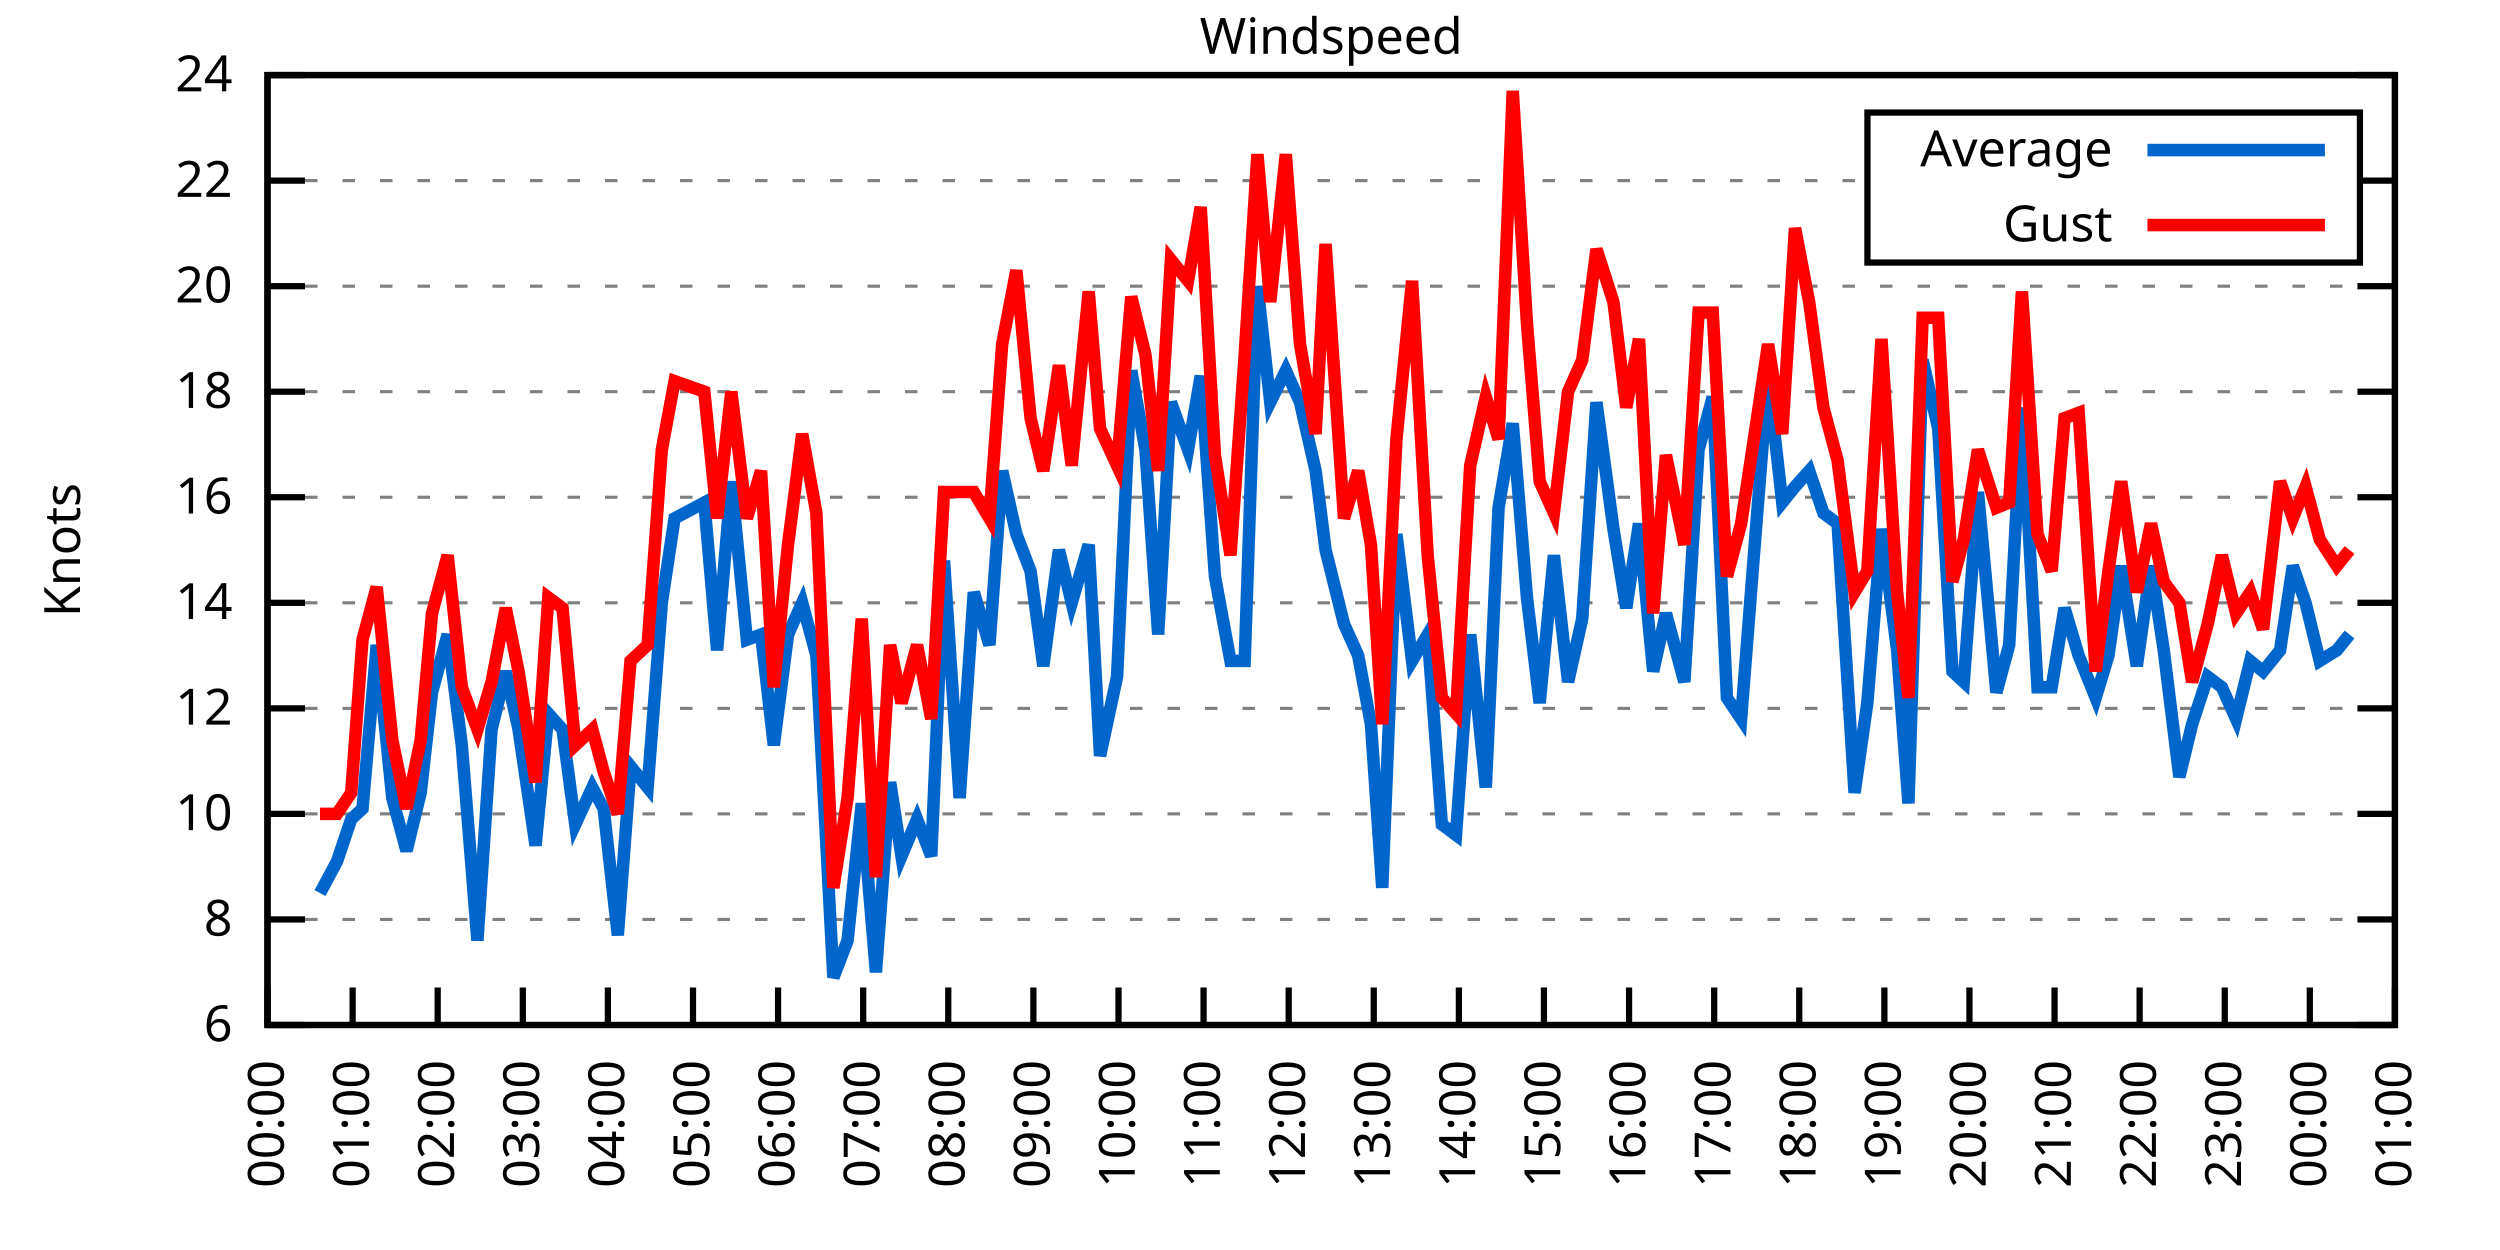
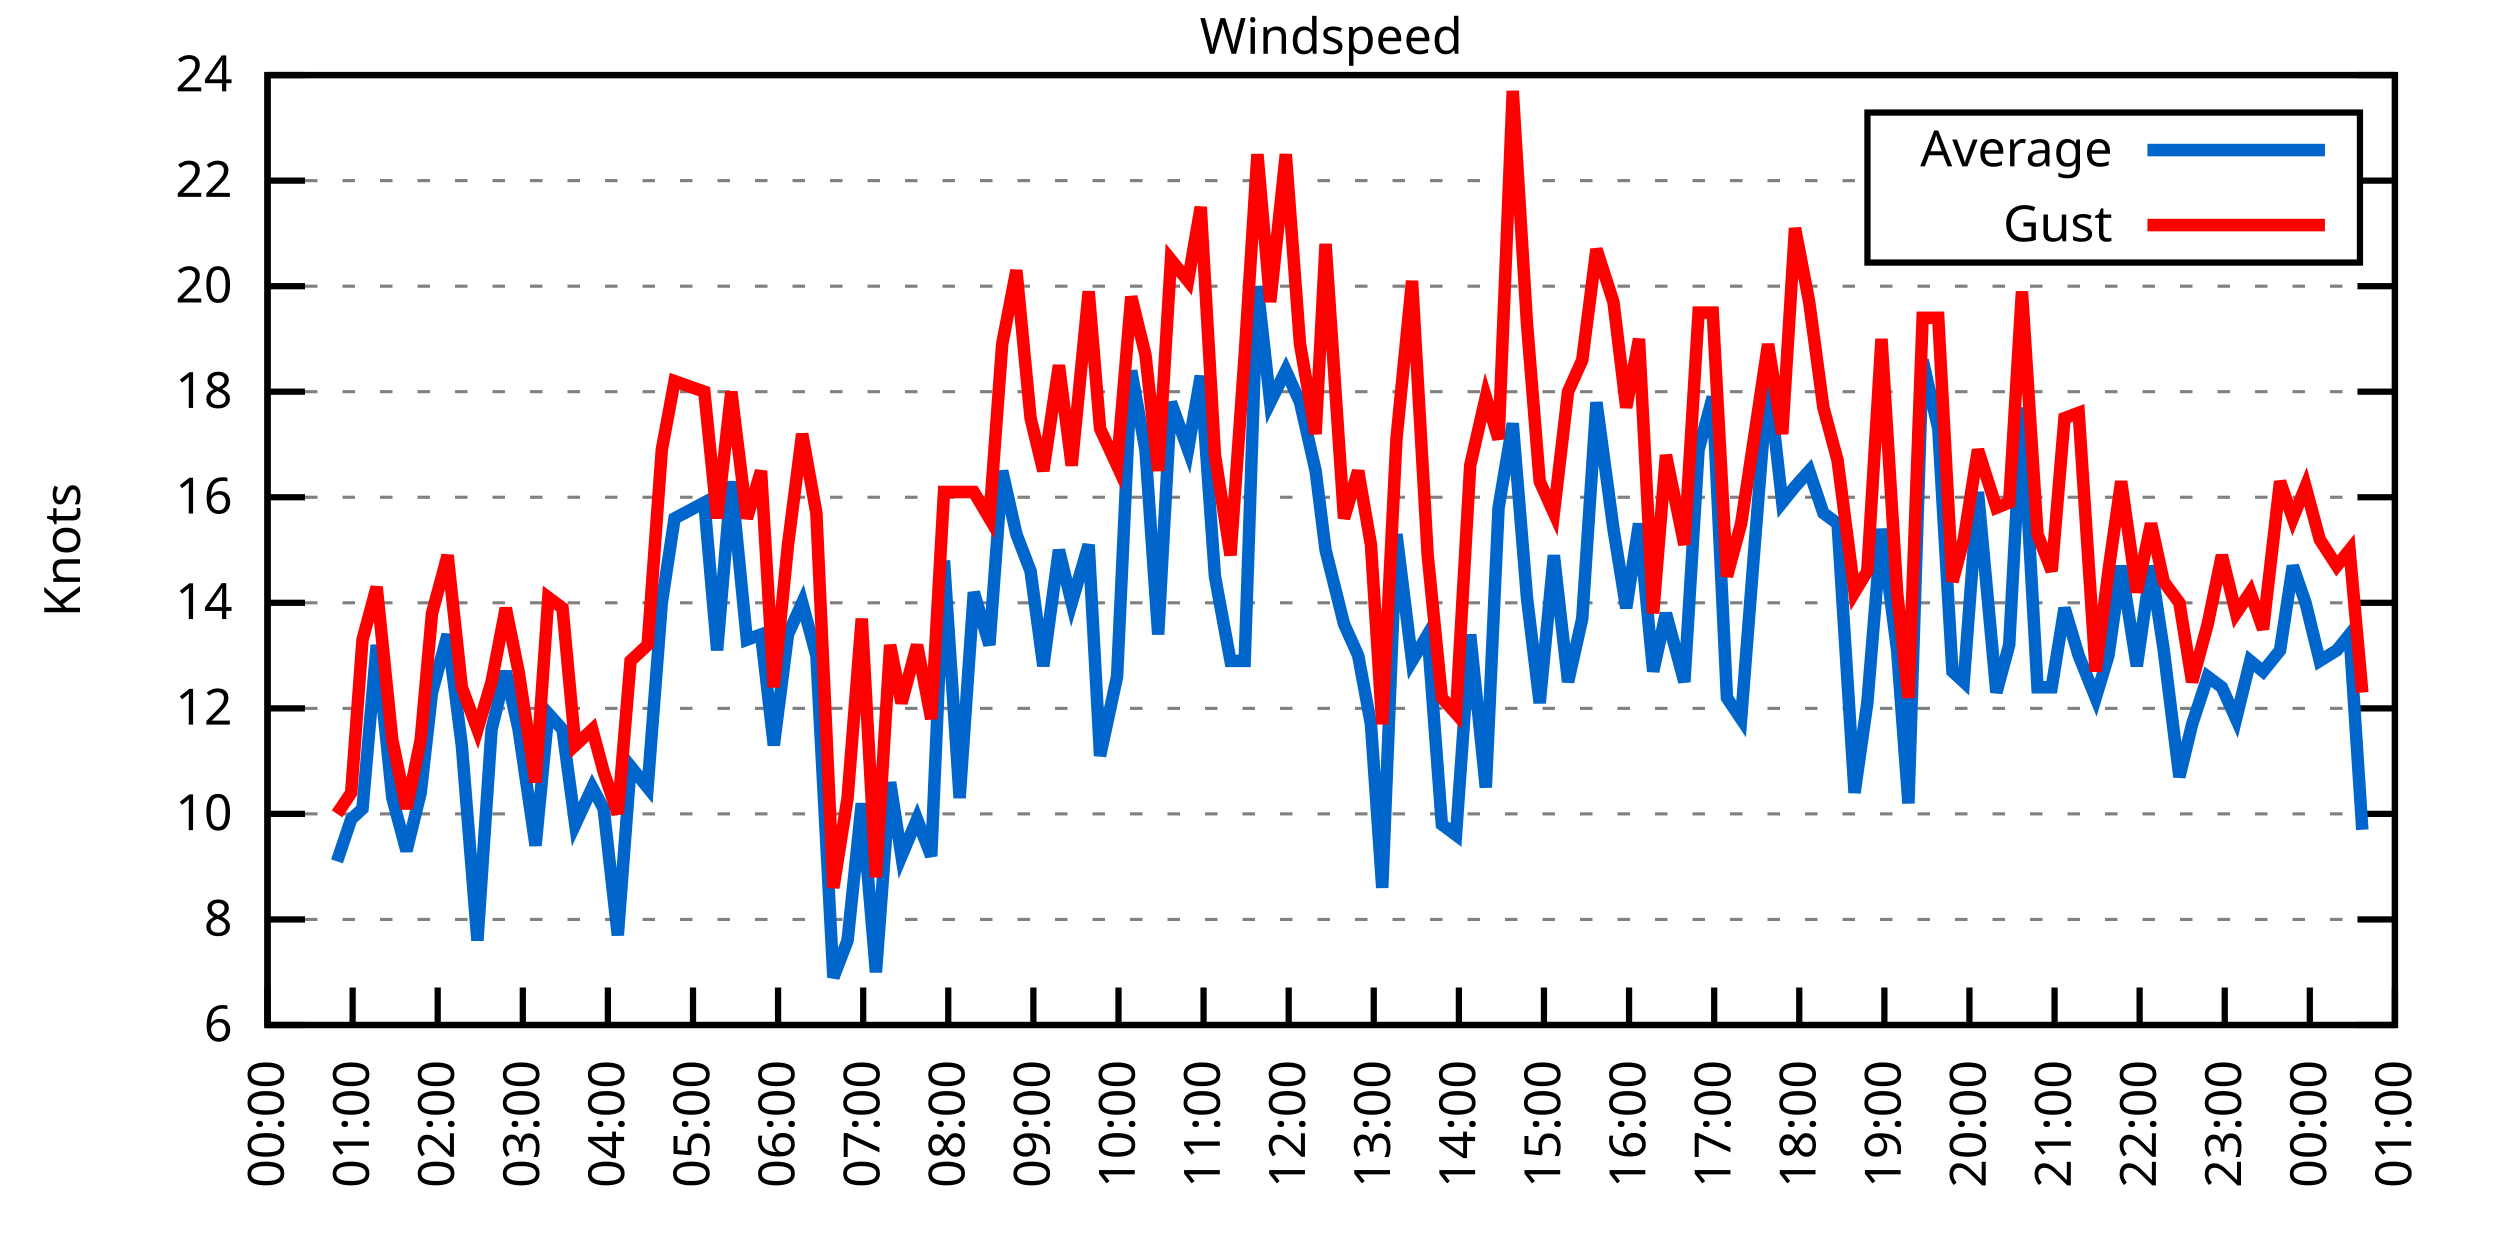
<svg xmlns="http://www.w3.org/2000/svg" xmlns:xlink="http://www.w3.org/1999/xlink" width="400" height="200" viewBox="0 0 400 200">
  <g id="gnuplot_canvas">
    <rect x="0" y="0" width="400" height="200" fill="none" />
    <defs>
      <circle id="gpDot" r="0.5" stroke-width="0.5" stroke="currentColor" />
      <path id="gpPt0" stroke-width="0.333" stroke="currentColor" d="M-1,0 h2 M0,-1 v2" />
      <path id="gpPt1" stroke-width="0.333" stroke="currentColor" d="M-1,-1 L1,1 M1,-1 L-1,1" />
      <path id="gpPt2" stroke-width="0.333" stroke="currentColor" d="M-1,0 L1,0 M0,-1 L0,1 M-1,-1 L1,1 M-1,1 L1,-1" />
      <rect id="gpPt3" stroke-width="0.333" stroke="currentColor" x="-1" y="-1" width="2" height="2" />
      <rect id="gpPt4" stroke-width="0.333" stroke="currentColor" fill="currentColor" x="-1" y="-1" width="2" height="2" />
      <circle id="gpPt5" stroke-width="0.333" stroke="currentColor" cx="0" cy="0" r="1" />
      <use xlink:href="#gpPt5" id="gpPt6" fill="currentColor" stroke="none" />
      <path id="gpPt7" stroke-width="0.333" stroke="currentColor" d="M0,-1.33 L-1.33,0.67 L1.33,0.67 z" />
      <use xlink:href="#gpPt7" id="gpPt8" fill="currentColor" stroke="none" />
      <use xlink:href="#gpPt7" id="gpPt9" stroke="currentColor" transform="rotate(180)" />
      <use xlink:href="#gpPt9" id="gpPt10" fill="currentColor" stroke="none" />
      <use xlink:href="#gpPt3" id="gpPt11" stroke="currentColor" transform="rotate(45)" />
      <use xlink:href="#gpPt11" id="gpPt12" fill="currentColor" stroke="none" />
      <path id="gpPt13" stroke-width="0.333" stroke="currentColor" d="M0,1.330 L1.265,0.411 L0.782,-1.067 L-0.782,-1.076 L-1.265,0.411 z" />
      <use xlink:href="#gpPt13" id="gpPt14" fill="currentColor" stroke="none" />
      <filter id="textbox" filterUnits="objectBoundingBox" x="0" y="0" height="1" width="1">
        <feFlood flood-color="white" flood-opacity="1" result="bgnd" />
        <feComposite in="SourceGraphic" in2="bgnd" operator="atop" />
      </filter>
      <filter id="greybox" filterUnits="objectBoundingBox" x="0" y="0" height="1" width="1">
        <feFlood flood-color="lightgrey" flood-opacity="1" result="grey" />
        <feComposite in="SourceGraphic" in2="grey" operator="atop" />
      </filter>
    </defs>
    <g fill="none" color="white" stroke="currentColor" stroke-width="1.00" stroke-linecap="butt" stroke-linejoin="miter">
</g>
    <g fill="none" color="black" stroke="currentColor" stroke-width="1.00" stroke-linecap="butt" stroke-linejoin="miter">
      <g stroke="none" shape-rendering="crispEdges">
        <polygon fill="rgb(255, 255, 255)" points="42.80,164.00 383.18,164.00 383.18,12.02 42.80,12.02 " />
      </g>
    </g>
    <g fill="none" color="black" stroke="currentColor" stroke-width="1.00" stroke-linecap="butt" stroke-linejoin="miter">
</g>
    <g fill="none" color="black" stroke="black" stroke-width="0.50" stroke-linecap="butt" stroke-linejoin="miter">
</g>
    <g fill="none" color="gray" stroke="currentColor" stroke-width="0.50" stroke-linecap="butt" stroke-linejoin="miter">
      <path stroke="gray" stroke-dasharray="2,4" class="gridline" d="M42.80,164.00 L383.19,164.00  " />
    </g>
    <g fill="none" color="gray" stroke="gray" stroke-width="1.00" stroke-linecap="butt" stroke-linejoin="miter">
</g>
    <g fill="none" color="black" stroke="currentColor" stroke-width="1.00" stroke-linecap="butt" stroke-linejoin="miter">
      <path stroke="black" d="M42.80,164.00 L48.80,164.00 M383.19,164.00 L377.19,164.00  " />
      <g transform="translate(37.20,166.60)" stroke="none" fill="black" font-family="Sans" font-size="8.00" text-anchor="end">
        <text>
          <tspan font-family="Sans"> 6</tspan>
        </text>
      </g>
    </g>
    <g fill="none" color="black" stroke="currentColor" stroke-width="1.00" stroke-linecap="butt" stroke-linejoin="miter">
</g>
    <g fill="none" color="black" stroke="black" stroke-width="0.50" stroke-linecap="butt" stroke-linejoin="miter">
</g>
    <g fill="none" color="gray" stroke="currentColor" stroke-width="0.50" stroke-linecap="butt" stroke-linejoin="miter">
      <path stroke="gray" stroke-dasharray="2,4" class="gridline" d="M42.80,147.11 L383.19,147.11  " />
    </g>
    <g fill="none" color="gray" stroke="gray" stroke-width="1.00" stroke-linecap="butt" stroke-linejoin="miter">
</g>
    <g fill="none" color="black" stroke="currentColor" stroke-width="1.00" stroke-linecap="butt" stroke-linejoin="miter">
      <path stroke="black" d="M42.80,147.11 L48.80,147.11 M383.19,147.11 L377.19,147.11  " />
      <g transform="translate(37.20,149.71)" stroke="none" fill="black" font-family="Sans" font-size="8.00" text-anchor="end">
        <text>
          <tspan font-family="Sans"> 8</tspan>
        </text>
      </g>
    </g>
    <g fill="none" color="black" stroke="currentColor" stroke-width="1.00" stroke-linecap="butt" stroke-linejoin="miter">
</g>
    <g fill="none" color="black" stroke="black" stroke-width="0.50" stroke-linecap="butt" stroke-linejoin="miter">
</g>
    <g fill="none" color="gray" stroke="currentColor" stroke-width="0.50" stroke-linecap="butt" stroke-linejoin="miter">
      <path stroke="gray" stroke-dasharray="2,4" class="gridline" d="M42.80,130.22 L383.19,130.22  " />
    </g>
    <g fill="none" color="gray" stroke="gray" stroke-width="1.00" stroke-linecap="butt" stroke-linejoin="miter">
</g>
    <g fill="none" color="black" stroke="currentColor" stroke-width="1.00" stroke-linecap="butt" stroke-linejoin="miter">
      <path stroke="black" d="M42.80,130.22 L48.80,130.22 M383.19,130.22 L377.19,130.22  " />
      <g transform="translate(37.20,132.82)" stroke="none" fill="black" font-family="Sans" font-size="8.00" text-anchor="end">
        <text>
          <tspan font-family="Sans"> 10</tspan>
        </text>
      </g>
    </g>
    <g fill="none" color="black" stroke="currentColor" stroke-width="1.00" stroke-linecap="butt" stroke-linejoin="miter">
</g>
    <g fill="none" color="black" stroke="black" stroke-width="0.50" stroke-linecap="butt" stroke-linejoin="miter">
</g>
    <g fill="none" color="gray" stroke="currentColor" stroke-width="0.50" stroke-linecap="butt" stroke-linejoin="miter">
      <path stroke="gray" stroke-dasharray="2,4" class="gridline" d="M42.80,113.34 L383.19,113.34  " />
    </g>
    <g fill="none" color="gray" stroke="gray" stroke-width="1.00" stroke-linecap="butt" stroke-linejoin="miter">
</g>
    <g fill="none" color="black" stroke="currentColor" stroke-width="1.00" stroke-linecap="butt" stroke-linejoin="miter">
      <path stroke="black" d="M42.80,113.34 L48.80,113.34 M383.19,113.34 L377.19,113.34  " />
      <g transform="translate(37.20,115.94)" stroke="none" fill="black" font-family="Sans" font-size="8.00" text-anchor="end">
        <text>
          <tspan font-family="Sans"> 12</tspan>
        </text>
      </g>
    </g>
    <g fill="none" color="black" stroke="currentColor" stroke-width="1.00" stroke-linecap="butt" stroke-linejoin="miter">
</g>
    <g fill="none" color="black" stroke="black" stroke-width="0.50" stroke-linecap="butt" stroke-linejoin="miter">
</g>
    <g fill="none" color="gray" stroke="currentColor" stroke-width="0.50" stroke-linecap="butt" stroke-linejoin="miter">
      <path stroke="gray" stroke-dasharray="2,4" class="gridline" d="M42.80,96.45 L383.19,96.45  " />
    </g>
    <g fill="none" color="gray" stroke="gray" stroke-width="1.00" stroke-linecap="butt" stroke-linejoin="miter">
</g>
    <g fill="none" color="black" stroke="currentColor" stroke-width="1.00" stroke-linecap="butt" stroke-linejoin="miter">
      <path stroke="black" d="M42.80,96.45 L48.80,96.45 M383.19,96.45 L377.19,96.45  " />
      <g transform="translate(37.20,99.05)" stroke="none" fill="black" font-family="Sans" font-size="8.00" text-anchor="end">
        <text>
          <tspan font-family="Sans"> 14</tspan>
        </text>
      </g>
    </g>
    <g fill="none" color="black" stroke="currentColor" stroke-width="1.00" stroke-linecap="butt" stroke-linejoin="miter">
</g>
    <g fill="none" color="black" stroke="black" stroke-width="0.50" stroke-linecap="butt" stroke-linejoin="miter">
</g>
    <g fill="none" color="gray" stroke="currentColor" stroke-width="0.50" stroke-linecap="butt" stroke-linejoin="miter">
      <path stroke="gray" stroke-dasharray="2,4" class="gridline" d="M42.80,79.56 L383.19,79.56  " />
    </g>
    <g fill="none" color="gray" stroke="gray" stroke-width="1.00" stroke-linecap="butt" stroke-linejoin="miter">
</g>
    <g fill="none" color="black" stroke="currentColor" stroke-width="1.00" stroke-linecap="butt" stroke-linejoin="miter">
      <path stroke="black" d="M42.80,79.56 L48.80,79.56 M383.19,79.56 L377.19,79.56  " />
      <g transform="translate(37.20,82.16)" stroke="none" fill="black" font-family="Sans" font-size="8.00" text-anchor="end">
        <text>
          <tspan font-family="Sans"> 16</tspan>
        </text>
      </g>
    </g>
    <g fill="none" color="black" stroke="currentColor" stroke-width="1.00" stroke-linecap="butt" stroke-linejoin="miter">
</g>
    <g fill="none" color="black" stroke="black" stroke-width="0.50" stroke-linecap="butt" stroke-linejoin="miter">
</g>
    <g fill="none" color="gray" stroke="currentColor" stroke-width="0.50" stroke-linecap="butt" stroke-linejoin="miter">
      <path stroke="gray" stroke-dasharray="2,4" class="gridline" d="M42.80,62.67 L383.19,62.67  " />
    </g>
    <g fill="none" color="gray" stroke="gray" stroke-width="1.00" stroke-linecap="butt" stroke-linejoin="miter">
</g>
    <g fill="none" color="black" stroke="currentColor" stroke-width="1.00" stroke-linecap="butt" stroke-linejoin="miter">
      <path stroke="black" d="M42.80,62.67 L48.80,62.67 M383.19,62.67 L377.19,62.67  " />
      <g transform="translate(37.20,65.27)" stroke="none" fill="black" font-family="Sans" font-size="8.00" text-anchor="end">
        <text>
          <tspan font-family="Sans"> 18</tspan>
        </text>
      </g>
    </g>
    <g fill="none" color="black" stroke="currentColor" stroke-width="1.00" stroke-linecap="butt" stroke-linejoin="miter">
</g>
    <g fill="none" color="black" stroke="black" stroke-width="0.50" stroke-linecap="butt" stroke-linejoin="miter">
</g>
    <g fill="none" color="gray" stroke="currentColor" stroke-width="0.50" stroke-linecap="butt" stroke-linejoin="miter">
      <path stroke="gray" stroke-dasharray="2,4" class="gridline" d="M42.80,45.79 L383.19,45.79  " />
    </g>
    <g fill="none" color="gray" stroke="gray" stroke-width="1.00" stroke-linecap="butt" stroke-linejoin="miter">
</g>
    <g fill="none" color="black" stroke="currentColor" stroke-width="1.00" stroke-linecap="butt" stroke-linejoin="miter">
      <path stroke="black" d="M42.80,45.79 L48.80,45.79 M383.19,45.79 L377.19,45.79  " />
      <g transform="translate(37.20,48.39)" stroke="none" fill="black" font-family="Sans" font-size="8.00" text-anchor="end">
        <text>
          <tspan font-family="Sans"> 20</tspan>
        </text>
      </g>
    </g>
    <g fill="none" color="black" stroke="currentColor" stroke-width="1.00" stroke-linecap="butt" stroke-linejoin="miter">
</g>
    <g fill="none" color="black" stroke="black" stroke-width="0.50" stroke-linecap="butt" stroke-linejoin="miter">
</g>
    <g fill="none" color="gray" stroke="currentColor" stroke-width="0.50" stroke-linecap="butt" stroke-linejoin="miter">
      <path stroke="gray" stroke-dasharray="2,4" class="gridline" d="M42.80,28.90 L298.79,28.90 M377.59,28.90 L383.19,28.90  " />
    </g>
    <g fill="none" color="gray" stroke="gray" stroke-width="1.00" stroke-linecap="butt" stroke-linejoin="miter">
</g>
    <g fill="none" color="black" stroke="currentColor" stroke-width="1.00" stroke-linecap="butt" stroke-linejoin="miter">
      <path stroke="black" d="M42.80,28.90 L48.80,28.90 M383.19,28.90 L377.19,28.90  " />
      <g transform="translate(37.20,31.50)" stroke="none" fill="black" font-family="Sans" font-size="8.00" text-anchor="end">
        <text>
          <tspan font-family="Sans"> 22</tspan>
        </text>
      </g>
    </g>
    <g fill="none" color="black" stroke="currentColor" stroke-width="1.00" stroke-linecap="butt" stroke-linejoin="miter">
</g>
    <g fill="none" color="black" stroke="black" stroke-width="0.50" stroke-linecap="butt" stroke-linejoin="miter">
</g>
    <g fill="none" color="gray" stroke="currentColor" stroke-width="0.50" stroke-linecap="butt" stroke-linejoin="miter">
      <path stroke="gray" stroke-dasharray="2,4" class="gridline" d="M42.80,12.01 L383.19,12.01  " />
    </g>
    <g fill="none" color="gray" stroke="gray" stroke-width="1.00" stroke-linecap="butt" stroke-linejoin="miter">
</g>
    <g fill="none" color="black" stroke="currentColor" stroke-width="1.00" stroke-linecap="butt" stroke-linejoin="miter">
      <path stroke="black" d="M42.80,12.01 L48.80,12.01 M383.19,12.01 L377.19,12.01  " />
      <g transform="translate(37.20,14.61)" stroke="none" fill="black" font-family="Sans" font-size="8.00" text-anchor="end">
        <text>
          <tspan font-family="Sans"> 24</tspan>
        </text>
      </g>
    </g>
    <g fill="none" color="black" stroke="currentColor" stroke-width="1.00" stroke-linecap="butt" stroke-linejoin="miter">
      <path stroke="black" d="M42.80,164.00 L42.80,158.00  " />
      <g transform="translate(45.40,169.60) rotate(270.00)" stroke="none" fill="black" font-family="Sans" font-size="8.00" text-anchor="end">
        <text>
          <tspan font-family="Sans">00:00</tspan>
        </text>
      </g>
    </g>
    <g fill="none" color="black" stroke="currentColor" stroke-width="1.00" stroke-linecap="butt" stroke-linejoin="miter">
      <path stroke="black" d="M56.42,164.00 L56.42,158.00  " />
      <g transform="translate(59.02,169.60) rotate(270.00)" stroke="none" fill="black" font-family="Sans" font-size="8.00" text-anchor="end">
        <text>
          <tspan font-family="Sans">01:00</tspan>
        </text>
      </g>
    </g>
    <g fill="none" color="black" stroke="currentColor" stroke-width="1.00" stroke-linecap="butt" stroke-linejoin="miter">
      <path stroke="black" d="M70.03,164.00 L70.03,158.00  " />
      <g transform="translate(72.63,169.60) rotate(270.00)" stroke="none" fill="black" font-family="Sans" font-size="8.00" text-anchor="end">
        <text>
          <tspan font-family="Sans">02:00</tspan>
        </text>
      </g>
    </g>
    <g fill="none" color="black" stroke="currentColor" stroke-width="1.00" stroke-linecap="butt" stroke-linejoin="miter">
      <path stroke="black" d="M83.65,164.00 L83.65,158.00  " />
      <g transform="translate(86.25,169.60) rotate(270.00)" stroke="none" fill="black" font-family="Sans" font-size="8.00" text-anchor="end">
        <text>
          <tspan font-family="Sans">03:00</tspan>
        </text>
      </g>
    </g>
    <g fill="none" color="black" stroke="currentColor" stroke-width="1.00" stroke-linecap="butt" stroke-linejoin="miter">
      <path stroke="black" d="M97.26,164.00 L97.26,158.00  " />
      <g transform="translate(99.86,169.60) rotate(270.00)" stroke="none" fill="black" font-family="Sans" font-size="8.00" text-anchor="end">
        <text>
          <tspan font-family="Sans">04:00</tspan>
        </text>
      </g>
    </g>
    <g fill="none" color="black" stroke="currentColor" stroke-width="1.00" stroke-linecap="butt" stroke-linejoin="miter">
      <path stroke="black" d="M110.88,164.00 L110.88,158.00  " />
      <g transform="translate(113.48,169.60) rotate(270.00)" stroke="none" fill="black" font-family="Sans" font-size="8.00" text-anchor="end">
        <text>
          <tspan font-family="Sans">05:00</tspan>
        </text>
      </g>
    </g>
    <g fill="none" color="black" stroke="currentColor" stroke-width="1.00" stroke-linecap="butt" stroke-linejoin="miter">
      <path stroke="black" d="M124.49,164.00 L124.49,158.00  " />
      <g transform="translate(127.09,169.60) rotate(270.00)" stroke="none" fill="black" font-family="Sans" font-size="8.00" text-anchor="end">
        <text>
          <tspan font-family="Sans">06:00</tspan>
        </text>
      </g>
    </g>
    <g fill="none" color="black" stroke="currentColor" stroke-width="1.00" stroke-linecap="butt" stroke-linejoin="miter">
      <path stroke="black" d="M138.11,164.00 L138.11,158.00  " />
      <g transform="translate(140.71,169.60) rotate(270.00)" stroke="none" fill="black" font-family="Sans" font-size="8.00" text-anchor="end">
        <text>
          <tspan font-family="Sans">07:00</tspan>
        </text>
      </g>
    </g>
    <g fill="none" color="black" stroke="currentColor" stroke-width="1.00" stroke-linecap="butt" stroke-linejoin="miter">
      <path stroke="black" d="M151.72,164.00 L151.72,158.00  " />
      <g transform="translate(154.32,169.60) rotate(270.00)" stroke="none" fill="black" font-family="Sans" font-size="8.00" text-anchor="end">
        <text>
          <tspan font-family="Sans">08:00</tspan>
        </text>
      </g>
    </g>
    <g fill="none" color="black" stroke="currentColor" stroke-width="1.00" stroke-linecap="butt" stroke-linejoin="miter">
      <path stroke="black" d="M165.34,164.00 L165.34,158.00  " />
      <g transform="translate(167.94,169.60) rotate(270.00)" stroke="none" fill="black" font-family="Sans" font-size="8.00" text-anchor="end">
        <text>
          <tspan font-family="Sans">09:00</tspan>
        </text>
      </g>
    </g>
    <g fill="none" color="black" stroke="currentColor" stroke-width="1.00" stroke-linecap="butt" stroke-linejoin="miter">
      <path stroke="black" d="M178.96,164.00 L178.96,158.00  " />
      <g transform="translate(181.56,169.60) rotate(270.00)" stroke="none" fill="black" font-family="Sans" font-size="8.00" text-anchor="end">
        <text>
          <tspan font-family="Sans">10:00</tspan>
        </text>
      </g>
    </g>
    <g fill="none" color="black" stroke="currentColor" stroke-width="1.00" stroke-linecap="butt" stroke-linejoin="miter">
      <path stroke="black" d="M192.57,164.00 L192.57,158.00  " />
      <g transform="translate(195.17,169.60) rotate(270.00)" stroke="none" fill="black" font-family="Sans" font-size="8.00" text-anchor="end">
        <text>
          <tspan font-family="Sans">11:00</tspan>
        </text>
      </g>
    </g>
    <g fill="none" color="black" stroke="currentColor" stroke-width="1.00" stroke-linecap="butt" stroke-linejoin="miter">
      <path stroke="black" d="M206.19,164.00 L206.19,158.00  " />
      <g transform="translate(208.79,169.60) rotate(270.00)" stroke="none" fill="black" font-family="Sans" font-size="8.00" text-anchor="end">
        <text>
          <tspan font-family="Sans">12:00</tspan>
        </text>
      </g>
    </g>
    <g fill="none" color="black" stroke="currentColor" stroke-width="1.00" stroke-linecap="butt" stroke-linejoin="miter">
      <path stroke="black" d="M219.80,164.00 L219.80,158.00  " />
      <g transform="translate(222.40,169.60) rotate(270.00)" stroke="none" fill="black" font-family="Sans" font-size="8.00" text-anchor="end">
        <text>
          <tspan font-family="Sans">13:00</tspan>
        </text>
      </g>
    </g>
    <g fill="none" color="black" stroke="currentColor" stroke-width="1.00" stroke-linecap="butt" stroke-linejoin="miter">
      <path stroke="black" d="M233.42,164.00 L233.42,158.00  " />
      <g transform="translate(236.02,169.60) rotate(270.00)" stroke="none" fill="black" font-family="Sans" font-size="8.00" text-anchor="end">
        <text>
          <tspan font-family="Sans">14:00</tspan>
        </text>
      </g>
    </g>
    <g fill="none" color="black" stroke="currentColor" stroke-width="1.00" stroke-linecap="butt" stroke-linejoin="miter">
      <path stroke="black" d="M247.03,164.00 L247.03,158.00  " />
      <g transform="translate(249.63,169.60) rotate(270.00)" stroke="none" fill="black" font-family="Sans" font-size="8.00" text-anchor="end">
        <text>
          <tspan font-family="Sans">15:00</tspan>
        </text>
      </g>
    </g>
    <g fill="none" color="black" stroke="currentColor" stroke-width="1.00" stroke-linecap="butt" stroke-linejoin="miter">
      <path stroke="black" d="M260.65,164.00 L260.65,158.00  " />
      <g transform="translate(263.25,169.60) rotate(270.00)" stroke="none" fill="black" font-family="Sans" font-size="8.00" text-anchor="end">
        <text>
          <tspan font-family="Sans">16:00</tspan>
        </text>
      </g>
    </g>
    <g fill="none" color="black" stroke="currentColor" stroke-width="1.00" stroke-linecap="butt" stroke-linejoin="miter">
      <path stroke="black" d="M274.27,164.00 L274.27,158.00  " />
      <g transform="translate(276.87,169.60) rotate(270.00)" stroke="none" fill="black" font-family="Sans" font-size="8.00" text-anchor="end">
        <text>
          <tspan font-family="Sans">17:00</tspan>
        </text>
      </g>
    </g>
    <g fill="none" color="black" stroke="currentColor" stroke-width="1.00" stroke-linecap="butt" stroke-linejoin="miter">
      <path stroke="black" d="M287.88,164.00 L287.88,158.00  " />
      <g transform="translate(290.48,169.60) rotate(270.00)" stroke="none" fill="black" font-family="Sans" font-size="8.00" text-anchor="end">
        <text>
          <tspan font-family="Sans">18:00</tspan>
        </text>
      </g>
    </g>
    <g fill="none" color="black" stroke="currentColor" stroke-width="1.00" stroke-linecap="butt" stroke-linejoin="miter">
      <path stroke="black" d="M301.50,164.00 L301.50,158.00  " />
      <g transform="translate(304.10,169.60) rotate(270.00)" stroke="none" fill="black" font-family="Sans" font-size="8.00" text-anchor="end">
        <text>
          <tspan font-family="Sans">19:00</tspan>
        </text>
      </g>
    </g>
    <g fill="none" color="black" stroke="currentColor" stroke-width="1.00" stroke-linecap="butt" stroke-linejoin="miter">
      <path stroke="black" d="M315.11,164.00 L315.11,158.00  " />
      <g transform="translate(317.71,169.60) rotate(270.00)" stroke="none" fill="black" font-family="Sans" font-size="8.00" text-anchor="end">
        <text>
          <tspan font-family="Sans">20:00</tspan>
        </text>
      </g>
    </g>
    <g fill="none" color="black" stroke="currentColor" stroke-width="1.00" stroke-linecap="butt" stroke-linejoin="miter">
      <path stroke="black" d="M328.73,164.00 L328.73,158.00  " />
      <g transform="translate(331.33,169.60) rotate(270.00)" stroke="none" fill="black" font-family="Sans" font-size="8.00" text-anchor="end">
        <text>
          <tspan font-family="Sans">21:00</tspan>
        </text>
      </g>
    </g>
    <g fill="none" color="black" stroke="currentColor" stroke-width="1.00" stroke-linecap="butt" stroke-linejoin="miter">
      <path stroke="black" d="M342.34,164.00 L342.34,158.00  " />
      <g transform="translate(344.94,169.60) rotate(270.00)" stroke="none" fill="black" font-family="Sans" font-size="8.00" text-anchor="end">
        <text>
          <tspan font-family="Sans">22:00</tspan>
        </text>
      </g>
    </g>
    <g fill="none" color="black" stroke="currentColor" stroke-width="1.00" stroke-linecap="butt" stroke-linejoin="miter">
      <path stroke="black" d="M355.96,164.00 L355.96,158.00  " />
      <g transform="translate(358.56,169.60) rotate(270.00)" stroke="none" fill="black" font-family="Sans" font-size="8.00" text-anchor="end">
        <text>
          <tspan font-family="Sans">23:00</tspan>
        </text>
      </g>
    </g>
    <g fill="none" color="black" stroke="currentColor" stroke-width="1.00" stroke-linecap="butt" stroke-linejoin="miter">
      <path stroke="black" d="M369.57,164.00 L369.57,158.00  " />
      <g transform="translate(372.17,169.60) rotate(270.00)" stroke="none" fill="black" font-family="Sans" font-size="8.00" text-anchor="end">
        <text>
          <tspan font-family="Sans">00:00</tspan>
        </text>
      </g>
    </g>
    <g fill="none" color="black" stroke="currentColor" stroke-width="1.00" stroke-linecap="butt" stroke-linejoin="miter">
      <path stroke="black" d="M383.19,164.00 L383.19,158.00  " />
      <g transform="translate(385.79,169.60) rotate(270.00)" stroke="none" fill="black" font-family="Sans" font-size="8.00" text-anchor="end">
        <text>
          <tspan font-family="Sans">01:00</tspan>
        </text>
      </g>
    </g>
    <g fill="none" color="black" stroke="currentColor" stroke-width="1.00" stroke-linecap="butt" stroke-linejoin="miter">
</g>
    <g fill="none" color="black" stroke="currentColor" stroke-width="1.00" stroke-linecap="butt" stroke-linejoin="miter">
      <path stroke="black" d="M42.80,12.01 L42.80,164.00 L383.19,164.00 L383.19,12.01 L42.80,12.01 Z  " />
    </g>
    <g fill="none" color="black" stroke="currentColor" stroke-width="1.00" stroke-linecap="butt" stroke-linejoin="miter">
</g>
    <g fill="none" color="black" stroke="currentColor" stroke-width="1.00" stroke-linecap="butt" stroke-linejoin="miter">
      <path stroke="black" d="M298.79,42.01 L298.79,18.01 L377.59,18.01 L377.59,42.01 L298.79,42.01 Z  " />
    </g>
    <g id="Windspeed_plot_1">
      <g fill="none" color="white" stroke="black" stroke-width="2.00" stroke-linecap="butt" stroke-linejoin="miter">
</g>
      <g fill="none" color="black" stroke="currentColor" stroke-width="2.00" stroke-linecap="butt" stroke-linejoin="miter">
        <g transform="translate(337.99,26.61)" stroke="none" fill="black" font-family="Sans" font-size="8.00" text-anchor="end">
          <text>
            <tspan font-family="Sans">Average</tspan>
          </text>
        </g>
      </g>
      <g fill="none" color="black" stroke="currentColor" stroke-width="2.00" stroke-linecap="butt" stroke-linejoin="miter">
-         <path stroke="rgb(  0, 102, 204)" d="M343.59,24.01 L371.99,24.01 M51.20,142.89 L53.92,137.82 L56.19,131.07 L58.00,129.38 L60.27,103.20 L62.77,127.69   L65.04,136.14 L67.31,126.85 L69.12,110.80 L71.62,101.52 L73.89,119.25 L76.39,150.49 L78.65,116.71 L80.92,107.43   L82.97,116.71 L85.69,135.29 L87.73,114.18 L90.00,116.71 L92.04,131.91 L94.77,126.00 L96.58,129.38 L98.85,149.65   L100.89,122.62 L103.62,126.00 L105.89,96.45 L107.93,82.94 L112.69,80.41 L114.74,104.05 L117.01,77.03 L119.50,102.36   L121.77,101.52 L123.81,119.25 L126.08,101.52 L128.35,96.45 L130.62,104.89 L133.34,156.40 L135.61,150.49 L137.88,128.54   L140.15,155.56 L142.42,125.16 L144.24,136.98 L146.73,131.07 L149.00,136.98 L151.04,89.69 L153.54,127.69 L155.81,94.76   L158.31,103.20 L160.35,75.34 L162.62,85.47 L164.89,91.38 L166.93,106.58 L169.43,88.00 L171.47,96.45 L174.19,87.16   L176.01,120.94 L178.73,108.27 L181.00,59.30 L183.27,71.96 L185.31,101.52 L187.35,64.36 L190.08,71.96 L192.12,60.14   L194.39,92.23 L196.88,105.74 L199.15,105.74 L201.19,45.79 L203.24,64.36 L205.73,59.30 L208.00,64.36 L210.50,75.34   L212.09,88.00 L215.04,99.83 L217.31,104.89 L219.35,115.87 L221.16,142.05 L223.43,85.47 L225.93,105.74 L228.43,101.52   L230.70,131.91 L232.96,133.60 L235.23,101.52 L237.73,126.00 L239.77,81.25 L242.04,67.74 L244.31,95.60 L246.35,112.49   L248.62,88.85 L250.89,109.11 L253.16,98.98 L255.43,64.36 L258.15,84.63 L260.20,97.29 L262.24,83.78 L264.51,107.43   L266.55,98.14 L269.50,109.11 L271.77,71.96 L274.04,63.52 L276.31,111.65 L278.58,115.03 L280.62,88.85 L282.89,60.14   L285.16,80.41 L287.20,77.87 L289.47,75.34 L291.74,82.09 L294.01,83.78 L296.73,126.85 L298.77,112.49 L301.04,84.63   L303.54,104.05 L305.35,128.54 L307.62,57.61 L310.12,68.58 L312.39,107.43 L314.20,109.11 L316.47,78.72 L319.42,110.80   L321.47,103.20 L323.51,65.21 L326.00,109.96 L328.27,109.96 L330.32,97.29 L332.59,104.89 L335.31,111.65 L337.35,104.89   L339.39,90.54 L341.89,106.58 L344.16,90.54 L346.20,104.05 L348.70,124.31 L350.74,115.87 L353.24,108.27 L355.50,109.96   L357.77,115.03 L360.04,105.74 L362.09,107.43 L364.81,104.05 L366.85,90.54 L368.89,96.45 L371.16,105.74 L373.89,104.05   L375.93,101.52  " />
+         <path stroke="rgb(  0, 102, 204)" d="M343.59,24.01 L371.99,24.01 M53.92,137.82 L56.19,131.07 L58.00,129.38 L60.27,103.20 L62.77,127.69 L65.04,136.14   L67.31,126.85 L69.12,110.80 L71.62,101.52 L73.89,119.25 L76.39,150.49 L78.65,116.71 L80.92,107.43 L82.97,116.71   L85.69,135.29 L87.73,114.18 L90.00,116.71 L92.04,131.91 L94.77,126.00 L96.58,129.38 L98.85,149.65 L100.89,122.62   L103.62,126.00 L105.89,96.45 L107.93,82.94 L112.69,80.41 L114.74,104.05 L117.01,77.03 L119.50,102.36 L121.77,101.52   L123.81,119.25 L126.08,101.52 L128.35,96.45 L130.62,104.89 L133.34,156.40 L135.61,150.49 L137.88,128.54 L140.15,155.56   L142.42,125.16 L144.24,136.98 L146.73,131.07 L149.00,136.98 L151.04,89.69 L153.54,127.69 L155.81,94.76 L158.31,103.20   L160.35,75.34 L162.62,85.47 L164.89,91.38 L166.93,106.58 L169.43,88.00 L171.47,96.45 L174.19,87.16 L176.01,120.94   L178.73,108.27 L181.00,59.30 L183.27,71.96 L185.31,101.52 L187.35,64.36 L190.08,71.96 L192.12,60.14 L194.39,92.23   L196.88,105.74 L199.15,105.74 L201.19,45.79 L203.24,64.36 L205.73,59.30 L208.00,64.36 L210.50,75.34 L212.09,88.00   L215.04,99.83 L217.31,104.89 L219.35,115.87 L221.16,142.05 L223.43,85.47 L225.93,105.74 L228.43,101.52 L230.70,131.91   L232.96,133.60 L235.23,101.52 L237.73,126.00 L239.77,81.25 L242.04,67.74 L244.31,95.60 L246.35,112.49 L248.62,88.85   L250.89,109.11 L253.16,98.98 L255.43,64.36 L258.15,84.63 L260.20,97.29 L262.24,83.78 L264.51,107.43 L266.55,98.14   L269.50,109.11 L271.77,71.96 L274.04,63.52 L276.31,111.65 L278.58,115.03 L280.62,88.85 L282.89,60.14 L285.16,80.41   L287.20,77.87 L289.47,75.34 L291.74,82.09 L294.01,83.78 L296.73,126.85 L298.77,112.49 L301.04,84.63 L303.54,104.05   L305.35,128.54 L307.62,57.61 L310.12,68.58 L312.39,107.43 L314.20,109.11 L316.47,78.72 L319.42,110.80 L321.47,103.20   L323.51,65.21 L326.00,109.96 L328.27,109.96 L330.32,97.29 L332.59,104.89 L335.31,111.65 L337.35,104.89 L339.39,90.54   L341.89,106.58 L344.16,90.54 L346.20,104.05 L348.70,124.31 L350.74,115.87 L353.24,108.27 L355.50,109.96 L357.77,115.03   L360.04,105.74 L362.09,107.43 L364.81,104.05 L366.85,90.54 L368.89,96.45 L371.16,105.74 L373.89,104.05 L375.93,101.52   L377.97,132.76  " />
      </g>
    </g>
    <g id="Windspeed_plot_2">
      <g fill="none" color="black" stroke="currentColor" stroke-width="2.00" stroke-linecap="butt" stroke-linejoin="miter">
        <g transform="translate(337.99,38.61)" stroke="none" fill="black" font-family="Sans" font-size="8.00" text-anchor="end">
          <text>
            <tspan font-family="Sans">Gust</tspan>
          </text>
        </g>
      </g>
      <g fill="none" color="black" stroke="currentColor" stroke-width="2.00" stroke-linecap="butt" stroke-linejoin="miter">
-         <path stroke="rgb(255,   0,   0)" d="M343.59,36.01 L371.99,36.01 M51.20,130.22 L53.92,130.22 L56.19,126.85 L58.00,102.36 L60.27,93.92 L62.77,118.40   L65.04,129.38 L67.31,118.40 L69.12,98.14 L71.62,88.85 L73.89,109.96 L76.39,116.71 L78.65,109.11 L80.92,97.29   L82.97,107.43 L85.69,125.16 L87.73,95.60 L90.00,97.29 L92.04,119.25 L94.77,116.71 L96.58,123.47 L98.85,130.22   L100.89,105.74 L103.62,103.20 L105.89,71.96 L107.93,60.98 L112.69,62.67 L114.74,82.94 L117.01,62.67 L119.50,82.94   L121.77,75.34 L123.81,109.96 L126.08,87.16 L128.35,69.43 L130.62,82.09 L133.34,142.05 L135.61,127.69 L137.88,98.98   L140.15,140.36 L142.42,103.20 L144.24,112.49 L146.73,103.20 L149.00,115.03 L151.04,78.72 L153.54,78.72 L155.81,78.72   L158.31,82.94 L160.35,55.07 L162.62,43.25 L164.89,66.90 L166.93,75.34 L169.43,58.45 L171.47,74.49 L174.19,46.63   L176.01,68.58 L178.73,74.49 L181.00,47.47 L183.27,56.76 L185.31,75.34 L187.35,41.56 L190.08,44.94 L192.12,33.12   L194.39,72.81 L196.88,88.85 L199.15,56.76 L201.19,24.68 L203.24,48.32 L205.73,24.68 L208.00,55.07 L210.50,69.43   L212.09,39.03 L215.04,82.94 L217.31,75.34 L219.35,87.16 L221.16,115.87 L223.43,70.27 L225.93,44.94 L228.43,88.85   L230.70,111.65 L232.96,114.18 L235.23,74.49 L237.73,63.52 L239.77,70.27 L242.04,14.54 L244.31,51.70 L246.35,77.03   L248.62,82.09 L250.89,62.67 L253.16,57.61 L255.43,39.87 L258.15,48.32 L260.20,65.21 L262.24,54.23 L264.51,98.14   L266.55,72.81 L269.50,87.16 L271.77,50.01 L274.04,50.01 L276.31,92.23 L278.58,83.78 L280.62,70.27 L282.89,55.07   L285.16,69.43 L287.20,36.50 L289.47,48.32 L291.74,65.21 L294.01,73.65 L296.73,94.76 L298.77,91.38 L301.04,54.23   L303.54,94.76 L305.35,111.65 L307.62,50.85 L310.12,50.85 L312.39,93.07 L314.20,86.32 L316.47,71.96 L319.42,81.25   L321.47,80.41 L323.51,46.63 L326.00,85.47 L328.27,91.38 L330.32,66.90 L332.59,66.05 L335.31,107.43 L337.35,91.38   L339.39,77.03 L341.89,94.76 L344.16,83.78 L346.20,93.07 L348.70,96.45 L350.74,109.11 L353.24,99.83 L355.50,88.85   L357.77,98.14 L360.04,94.76 L362.09,100.67 L364.81,77.03 L366.85,82.94 L368.89,77.87 L371.16,86.32 L373.89,90.54   L375.93,88.00  " />
+         <path stroke="rgb(255,   0,   0)" d="M343.59,36.01 L371.99,36.01 M53.92,130.22 L56.19,126.85 L58.00,102.36 L60.27,93.92 L62.77,118.40 L65.04,129.38   L67.31,118.40 L69.12,98.14 L71.62,88.85 L73.89,109.96 L76.39,116.71 L78.65,109.11 L80.92,97.29 L82.97,107.43   L85.69,125.16 L87.73,95.60 L90.00,97.29 L92.04,119.25 L94.77,116.71 L96.58,123.47 L98.85,130.22 L100.89,105.74   L103.62,103.20 L105.89,71.96 L107.93,60.98 L112.69,62.67 L114.74,82.94 L117.01,62.67 L119.50,82.94 L121.77,75.34   L123.81,109.96 L126.08,87.16 L128.35,69.43 L130.62,82.09 L133.34,142.05 L135.61,127.69 L137.88,98.98 L140.15,140.36   L142.42,103.20 L144.24,112.49 L146.73,103.20 L149.00,115.03 L151.04,78.72 L153.54,78.72 L155.81,78.72 L158.31,82.94   L160.35,55.07 L162.62,43.25 L164.89,66.90 L166.93,75.34 L169.43,58.45 L171.47,74.49 L174.19,46.63 L176.01,68.58   L178.73,74.49 L181.00,47.47 L183.27,56.76 L185.31,75.34 L187.35,41.56 L190.08,44.94 L192.12,33.12 L194.39,72.81   L196.88,88.85 L199.15,56.76 L201.19,24.68 L203.24,48.32 L205.73,24.68 L208.00,55.07 L210.50,69.43 L212.09,39.03   L215.04,82.94 L217.31,75.34 L219.35,87.16 L221.16,115.87 L223.43,70.27 L225.93,44.94 L228.43,88.85 L230.70,111.65   L232.96,114.18 L235.23,74.49 L237.73,63.52 L239.77,70.27 L242.04,14.54 L244.31,51.70 L246.35,77.03 L248.62,82.09   L250.89,62.67 L253.16,57.61 L255.43,39.87 L258.15,48.32 L260.20,65.21 L262.24,54.23 L264.51,98.14 L266.55,72.81   L269.50,87.16 L271.77,50.01 L274.04,50.01 L276.31,92.23 L278.58,83.78 L280.62,70.27 L282.89,55.07 L285.16,69.43   L287.20,36.50 L289.47,48.32 L291.74,65.21 L294.01,73.65 L296.73,94.76 L298.77,91.38 L301.04,54.23 L303.54,94.76   L305.35,111.65 L307.62,50.85 L310.12,50.85 L312.39,93.07 L314.20,86.32 L316.47,71.96 L319.42,81.25 L321.47,80.41   L323.51,46.63 L326.00,85.47 L328.27,91.38 L330.32,66.90 L332.59,66.05 L335.31,107.43 L337.35,91.38 L339.39,77.03   L341.89,94.76 L344.16,83.78 L346.20,93.07 L348.70,96.45 L350.74,109.11 L353.24,99.83 L355.50,88.85 L357.77,98.14   L360.04,94.76 L362.09,100.67 L364.81,77.03 L366.85,82.94 L368.89,77.87 L371.16,86.32 L373.89,90.54 L375.93,88.00   L377.97,110.80  " />
      </g>
    </g>
    <g fill="none" color="black" stroke="currentColor" stroke-width="2.00" stroke-linecap="butt" stroke-linejoin="miter">
</g>
    <g fill="none" color="black" stroke="black" stroke-width="1.00" stroke-linecap="butt" stroke-linejoin="miter">
</g>
    <g fill="none" color="black" stroke="currentColor" stroke-width="1.00" stroke-linecap="butt" stroke-linejoin="miter">
      <path stroke="black" d="M42.80,12.01 L42.80,164.00 L383.19,164.00 L383.19,12.01 L42.80,12.01 Z  " />
      <g transform="translate(12.80,88.01) rotate(270.00)" stroke="none" fill="black" font-family="Sans" font-size="8.00" text-anchor="middle">
        <text>
          <tspan font-family="Sans">Knots</tspan>
        </text>
      </g>
    </g>
    <g fill="none" color="black" stroke="currentColor" stroke-width="1.00" stroke-linecap="butt" stroke-linejoin="miter">
</g>
    <g fill="none" color="black" stroke="currentColor" stroke-width="1.00" stroke-linecap="butt" stroke-linejoin="miter">
      <g transform="translate(212.99,8.61)" stroke="none" fill="black" font-family="Sans" font-size="8.00" text-anchor="middle">
        <text>
          <tspan font-family="Sans">Windspeed</tspan>
        </text>
      </g>
    </g>
    <g fill="none" color="black" stroke="currentColor" stroke-width="1.00" stroke-linecap="butt" stroke-linejoin="miter">
</g>
  </g>
</svg>
